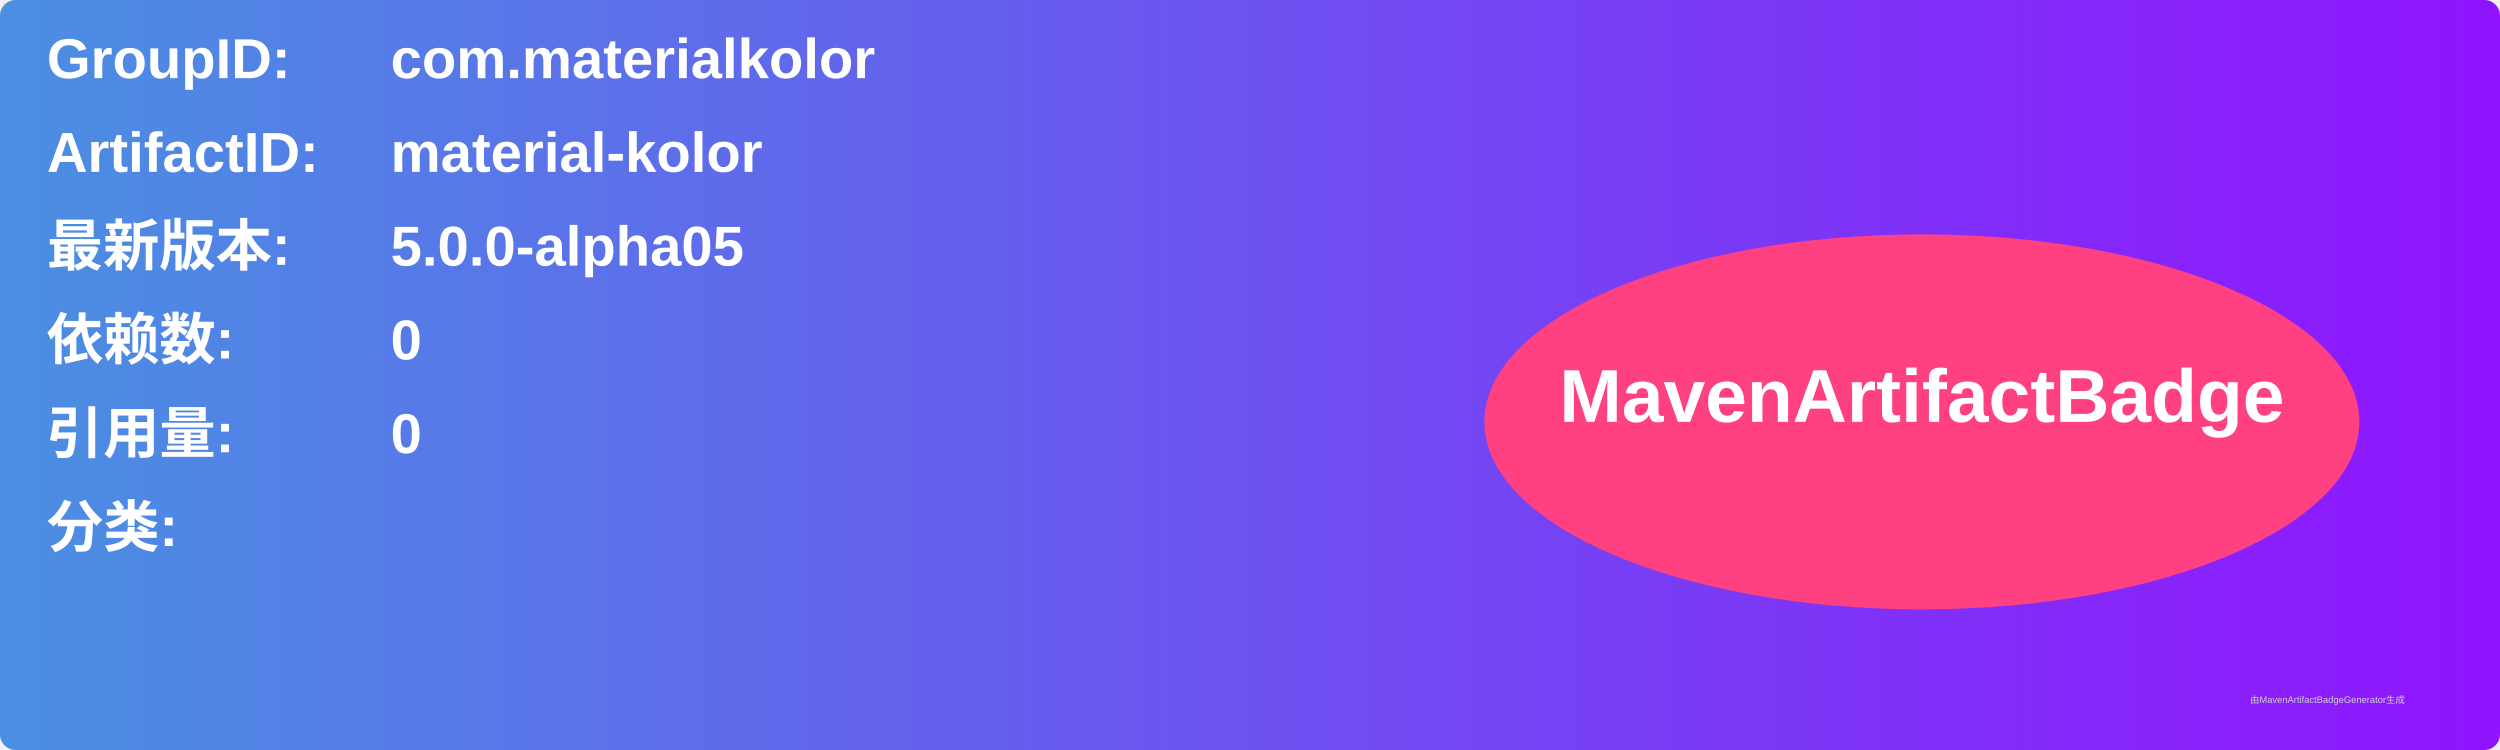
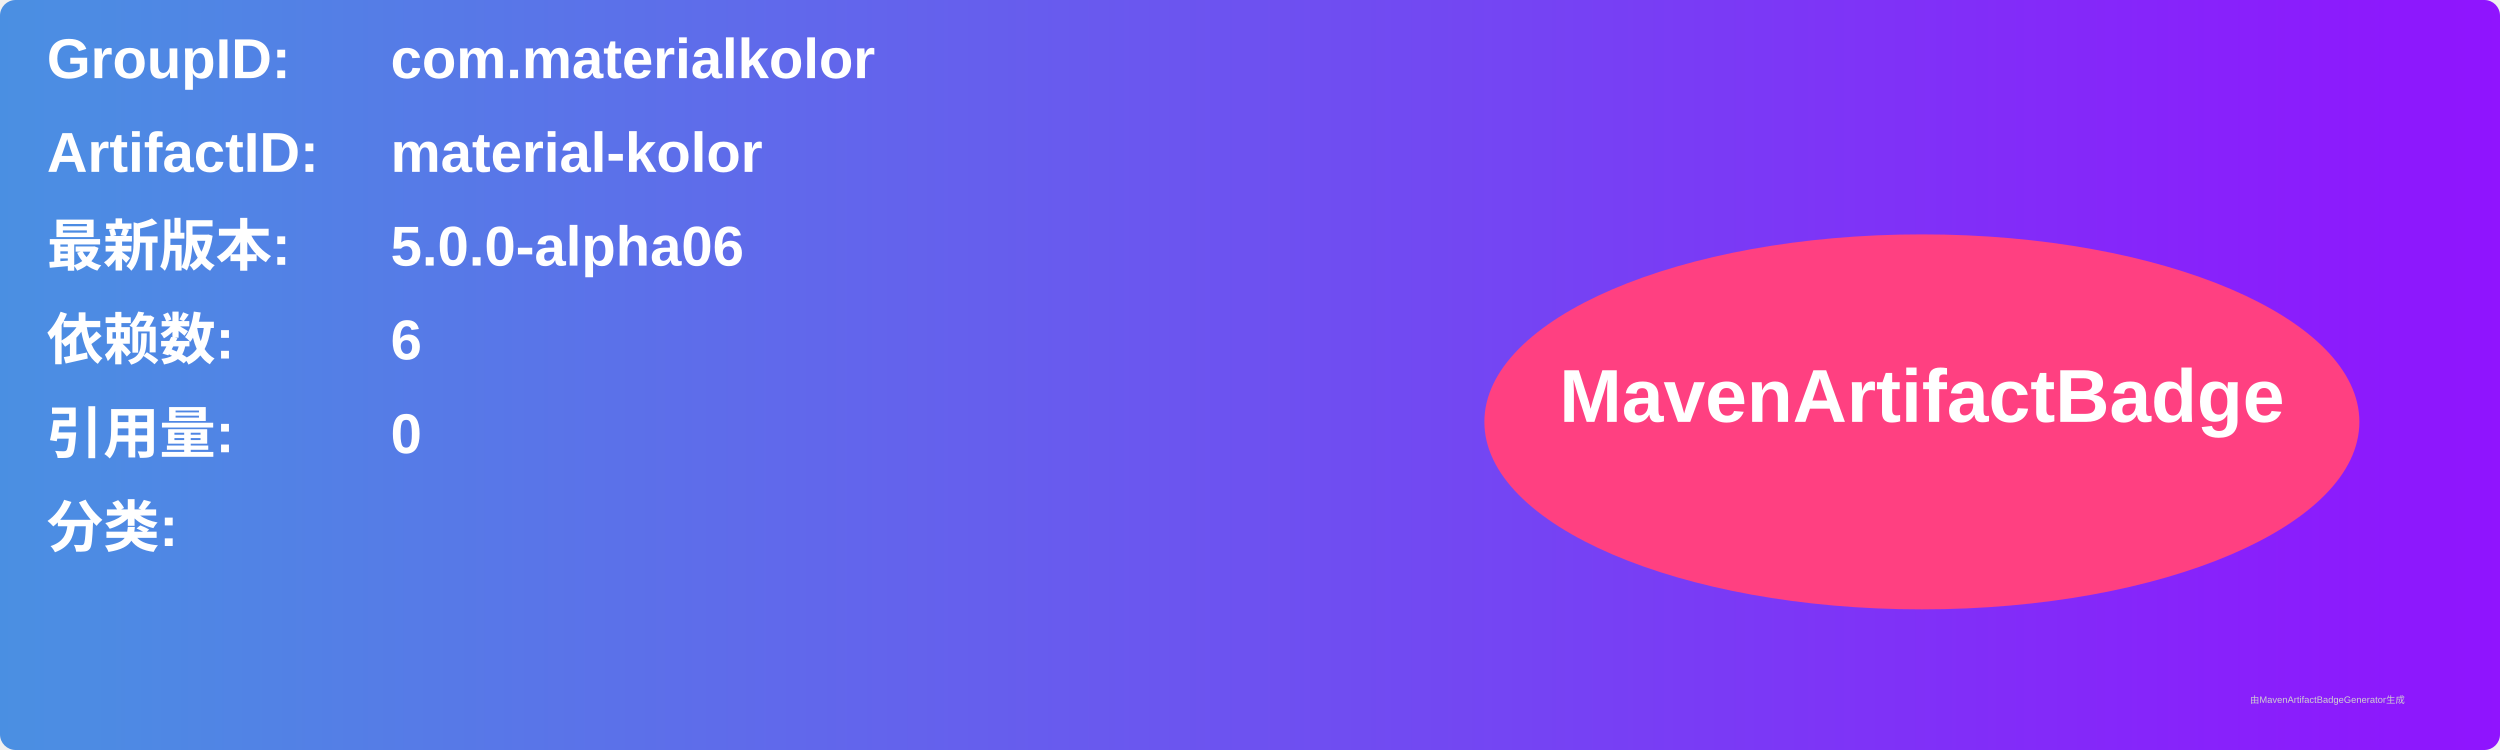
<svg xmlns="http://www.w3.org/2000/svg" width="800" height="240" viewBox="0 0 800 240">
  <linearGradient id="grad" x1="0%" y1="0%" x2="100%" y2="0%">
    <stop offset="0%" stop-color="#4a90e2" />
    <stop offset="100%" stop-color="#9013fe" />
  </linearGradient>
  <rect width="100%" height="100%" rx="5" ry="5" fill="url(#grad)" />
  <g transform="translate(15, 15)">
    <text x="0" y="10" font-family="Arial" font-size="18" fill="white" font-weight="bold" width="260">GroupID:</text>
    <text x="110" y="10" font-family="Arial" font-size="18" fill="white" font-weight="bold" width="460">com.materialkolor</text>
    <text x="0" y="40" font-family="Arial" font-size="18" fill="white" font-weight="bold" width="260">ArtifactID:</text>
    <text x="110" y="40" font-family="Arial" font-size="18" fill="white" font-weight="bold" width="460">material-kolor</text>
    <text x="0" y="70" font-family="Arial" font-size="18" fill="white" font-weight="bold">最新版本:</text>
    <text x="110" y="70" font-family="Arial" font-size="18" fill="white" font-weight="bold">
-       <tspan font-weight="bold">5.0.0-alpha05</tspan>
+       <tspan font-weight="bold">5.0.0-alpha06</tspan>
    </text>
    <text x="0" y="100" font-family="Arial" font-size="18" fill="white" font-weight="bold">依赖数: </text>
    <text x="110" y="100" font-family="Arial" font-size="18" fill="white">
-       <tspan font-weight="bold">0</tspan>
+       <tspan font-weight="bold">6</tspan>
    </text>
    <text x="0" y="130" font-family="Arial" font-size="18" fill="white" font-weight="bold">引用量: </text>
    <text x="110" y="130" font-family="Arial" font-size="18" fill="white">
      <tspan font-weight="bold">0</tspan>
    </text>
    <text x="0" y="160" font-family="Arial" font-size="18" fill="white" font-weight="bold">分类:</text>
    <text x="10" y="190" font-family="Arial" font-size="10" fill="white">
      <tspan font-weight="bold" />
    </text>
    <ellipse cx="600" cy="120" rx="140" ry="60" fill="#ff4081" />
    <text x="600" y="120" text-anchor="middle" font-family="Arial" font-size="24" fill="white" font-weight="bold">MavenArtifactBadge</text>
  </g>
  <text x="720" y="225" font-family="Arial" font-size="3" fill="#d0d0d0">由MavenArtifactBadgeGenerator生成</text>
</svg>
